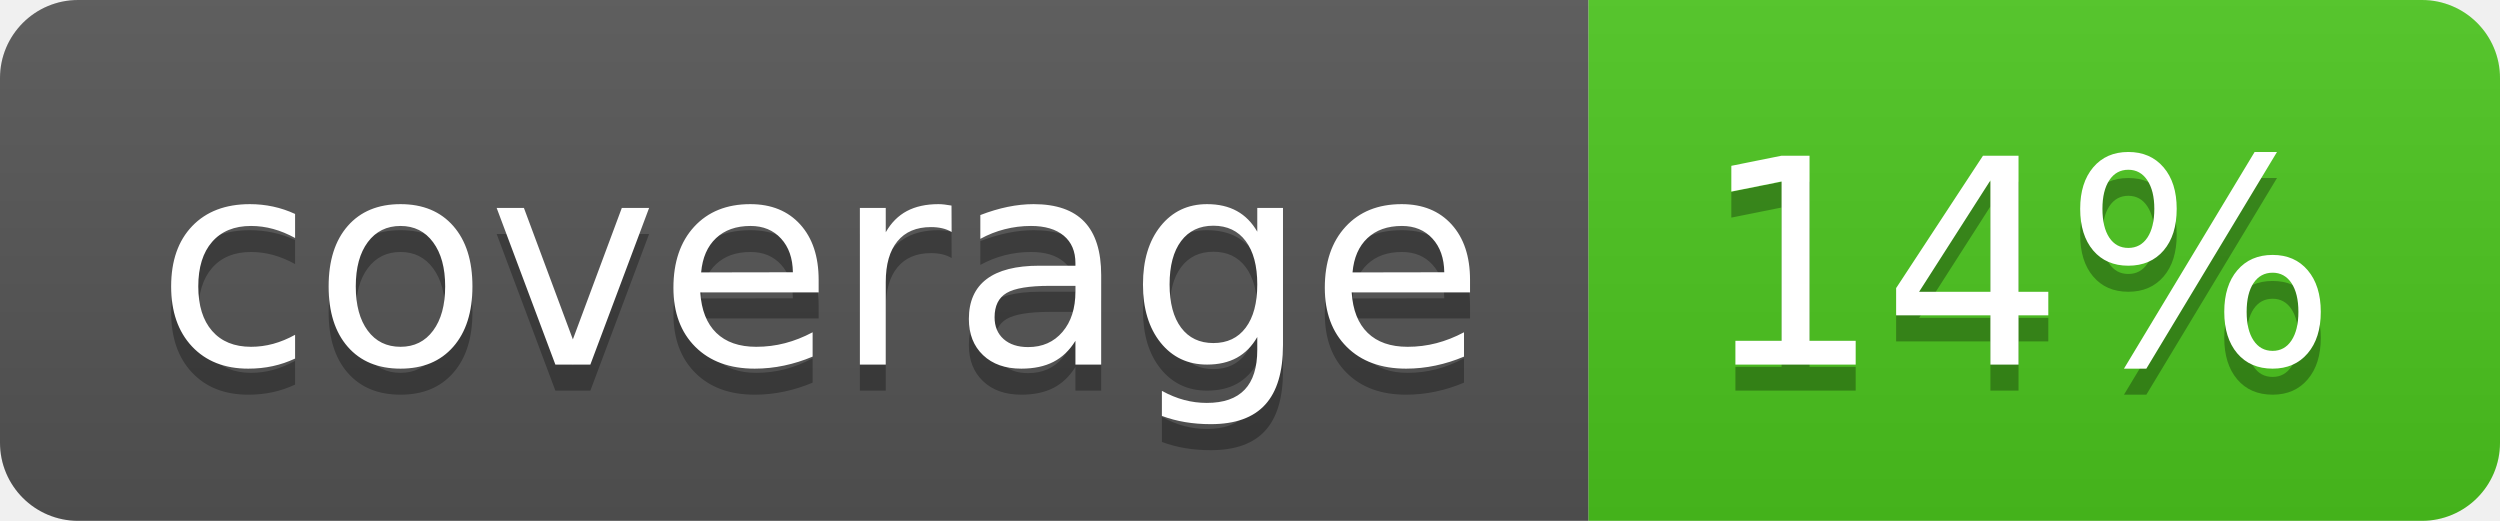
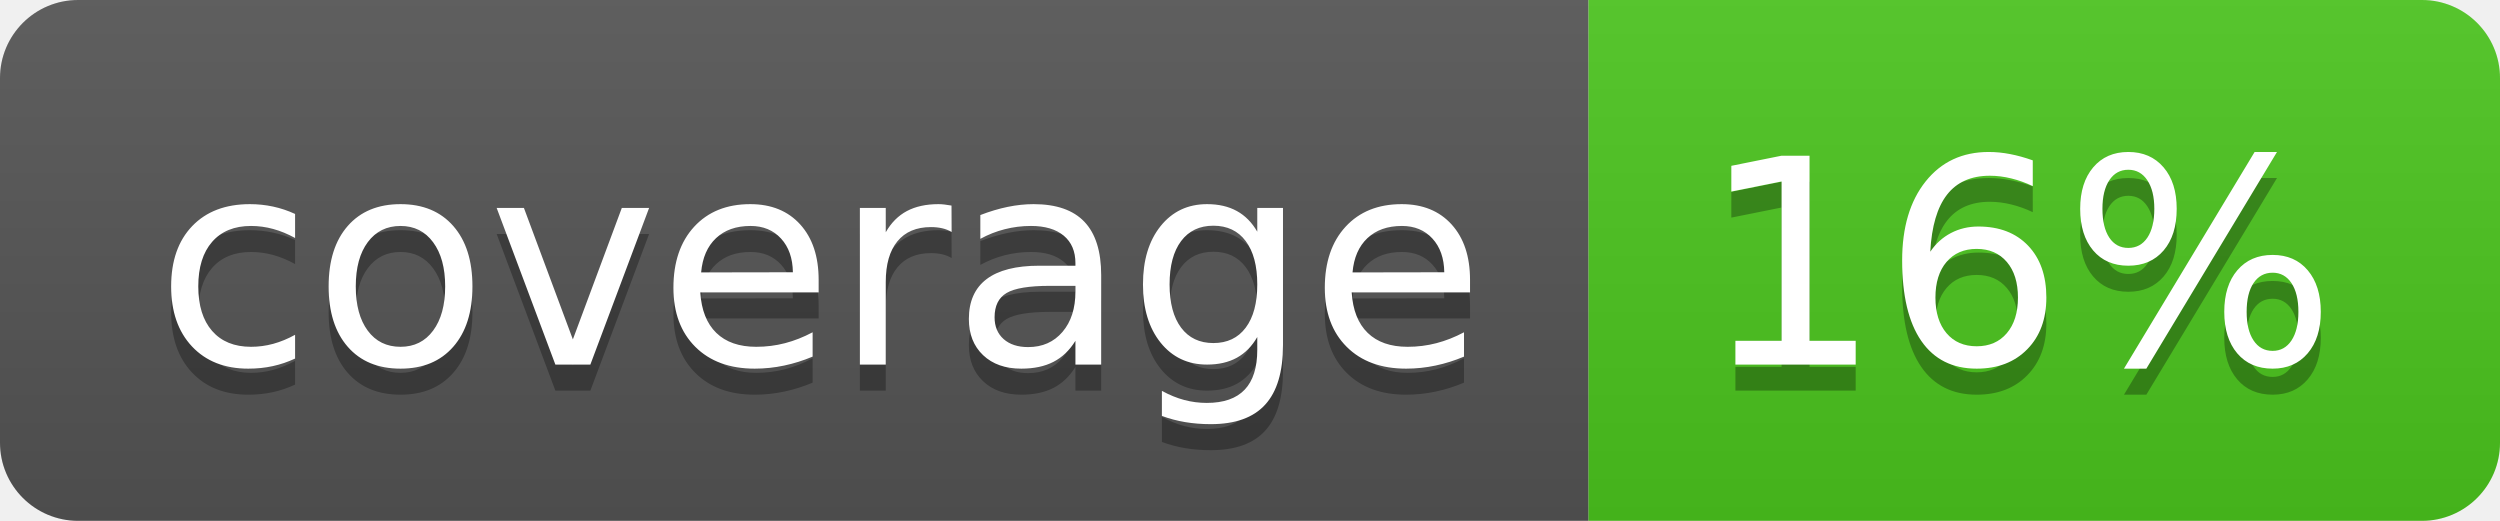
<svg xmlns="http://www.w3.org/2000/svg" width="96" height="20">
  <linearGradient id="b" x2="0" y2="100%">
    <stop offset="0" stop-color="#bbb" stop-opacity=".1" />
    <stop offset="1" stop-opacity=".1" />
  </linearGradient>
  <clipPath id="a">
    <rect width="96" height="20" rx="3" fill="#fff" />
  </clipPath>
  <g clip-path="url(#a)">
    <path fill="#555" d="M0 0h61v20H0z" />
    <path fill="#4CC61E" d="M61 0h35v20H61z" />
    <path fill="url(#b)" d="M0 0h96v20H0z" />
  </g>
  <g fill="#fff" text-anchor="middle" font-family="DejaVu Sans,Verdana,Geneva,sans-serif" font-size="110">
    <text x="315" y="150" fill="#010101" fill-opacity=".3" transform="scale(.1)" textLength="510">coverage</text>
    <text x="315" y="140" transform="scale(.1)" textLength="510">coverage</text>
-     <text x="775" y="150" fill="#010101" fill-opacity=".3" transform="scale(.1)" textLength="250">14%</text>
-     <text x="775" y="140" transform="scale(.1)" textLength="250">14%</text>
+     <text x="775" y="150" fill="#010101" fill-opacity=".3" transform="scale(.1)" textLength="250">16%</text>
+     <text x="775" y="140" transform="scale(.1)" textLength="250">16%</text>
  </g>
</svg>
